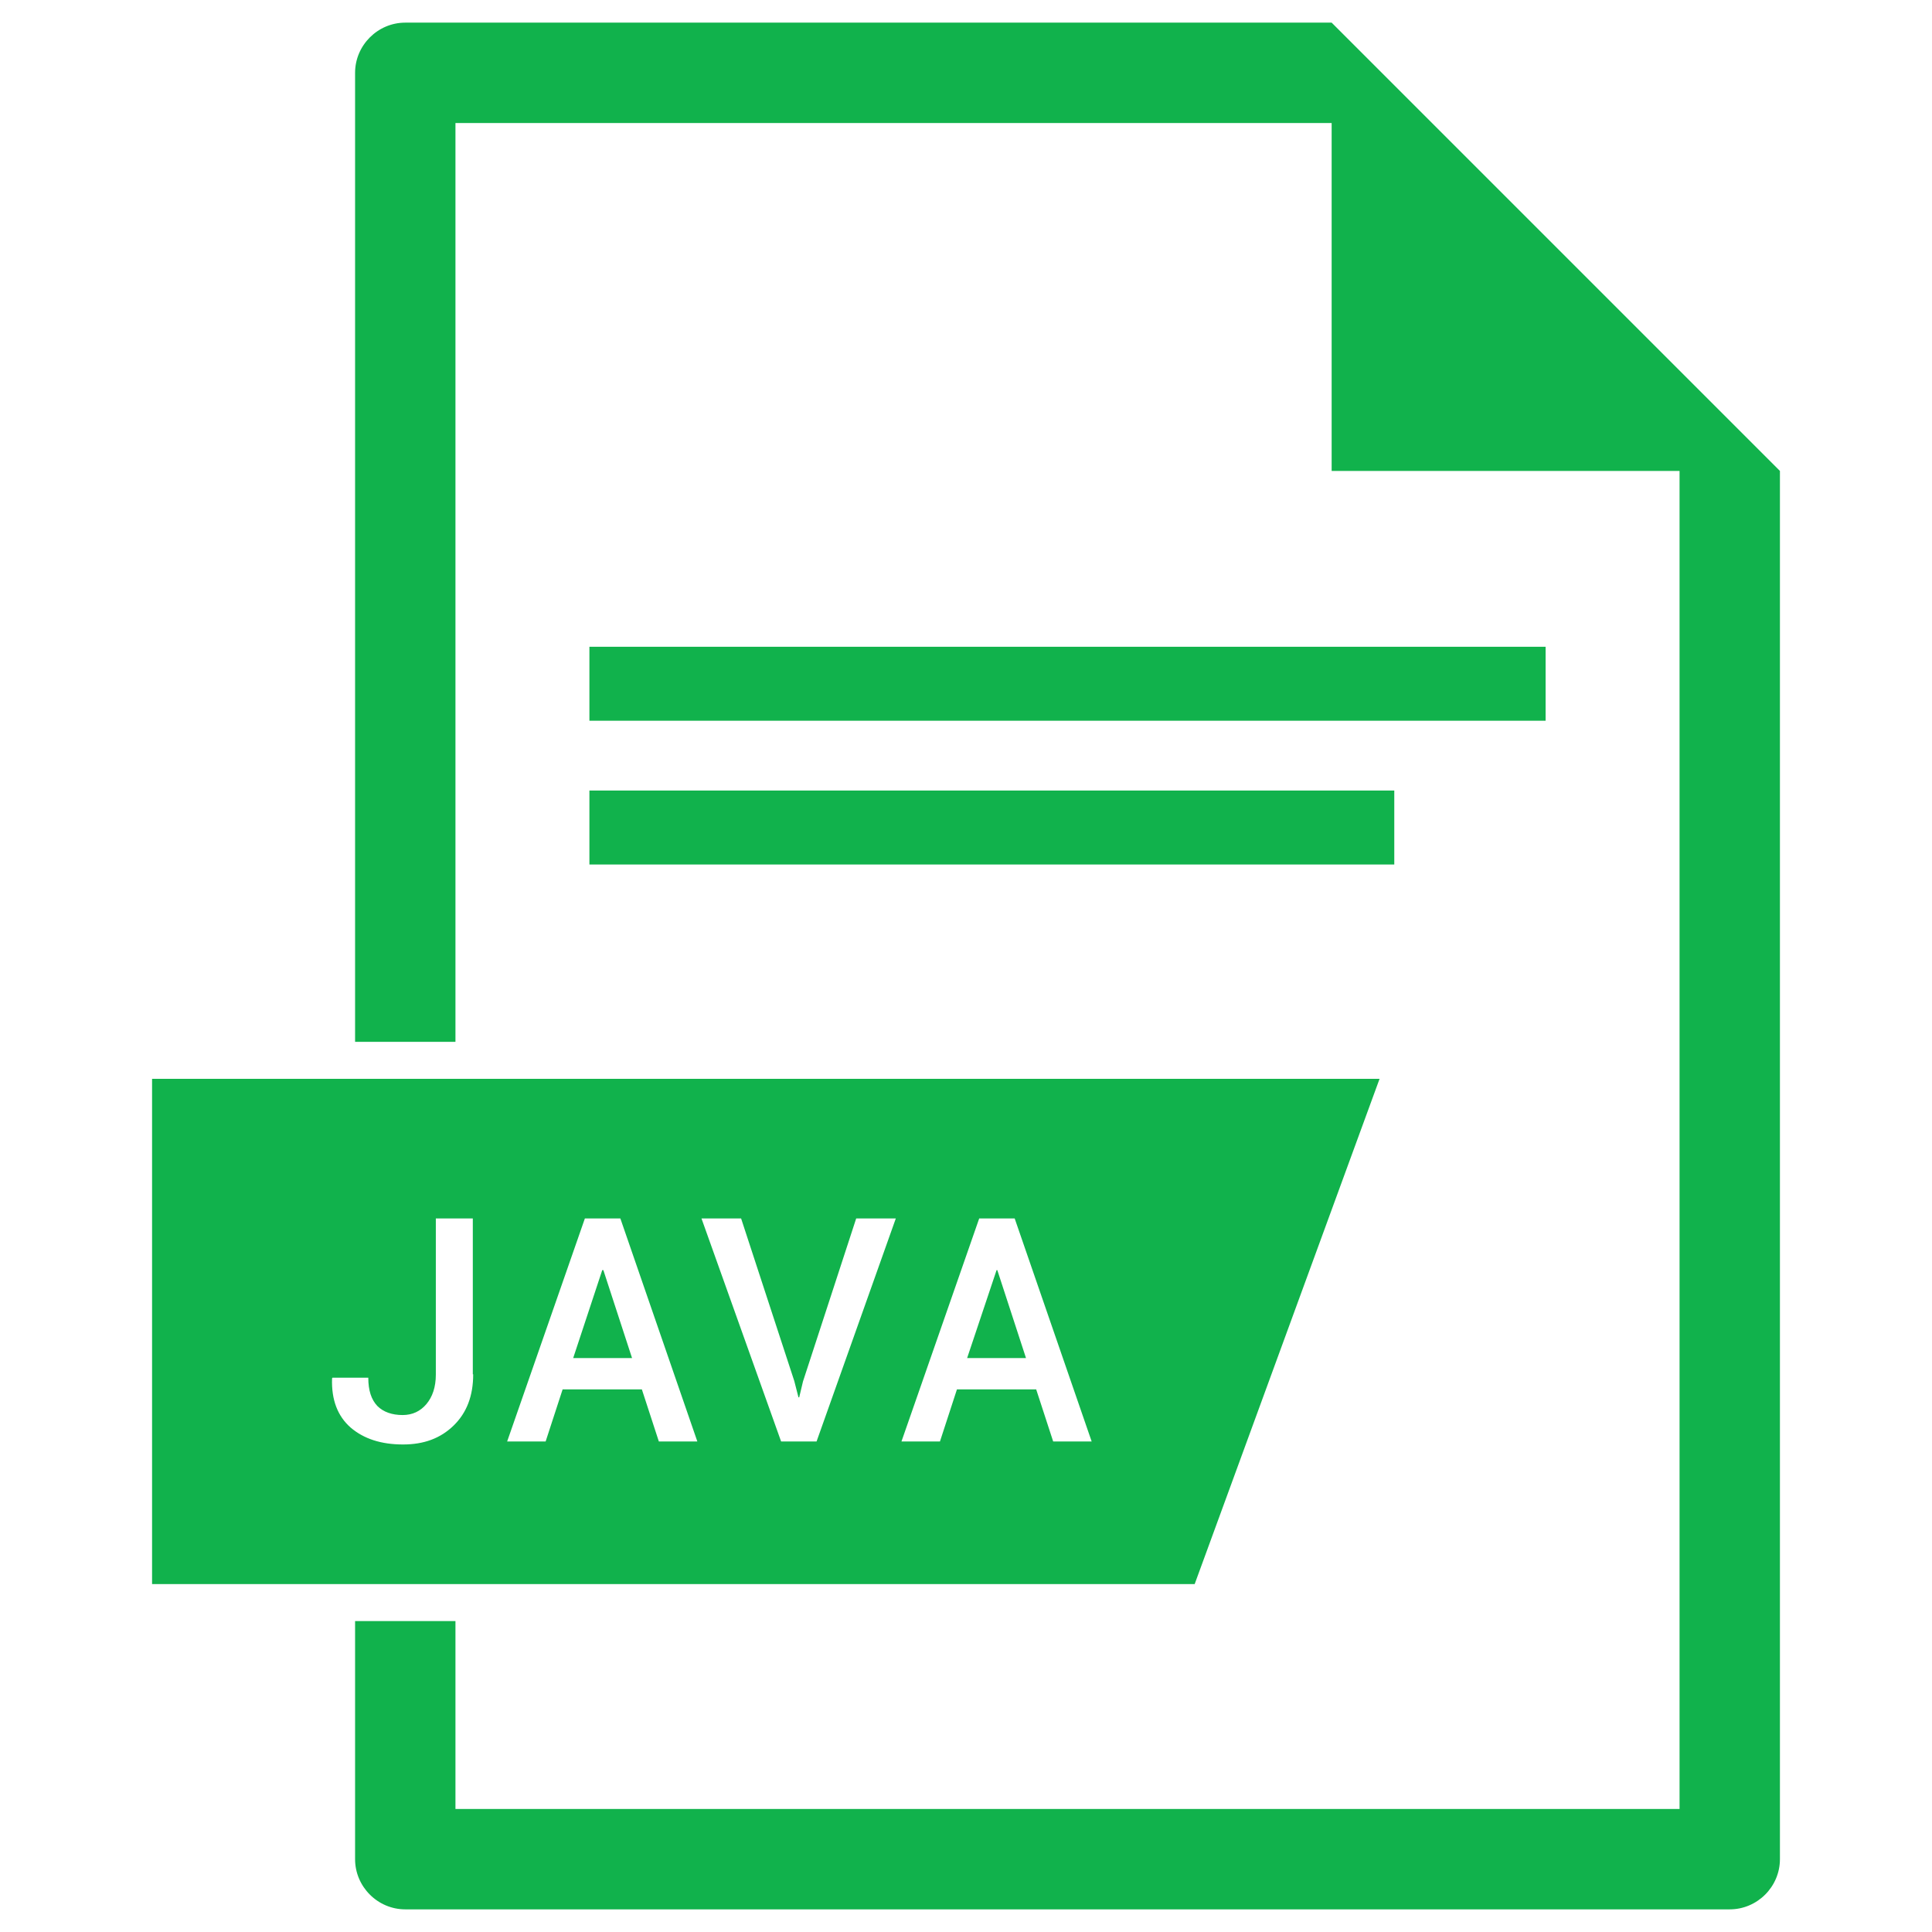
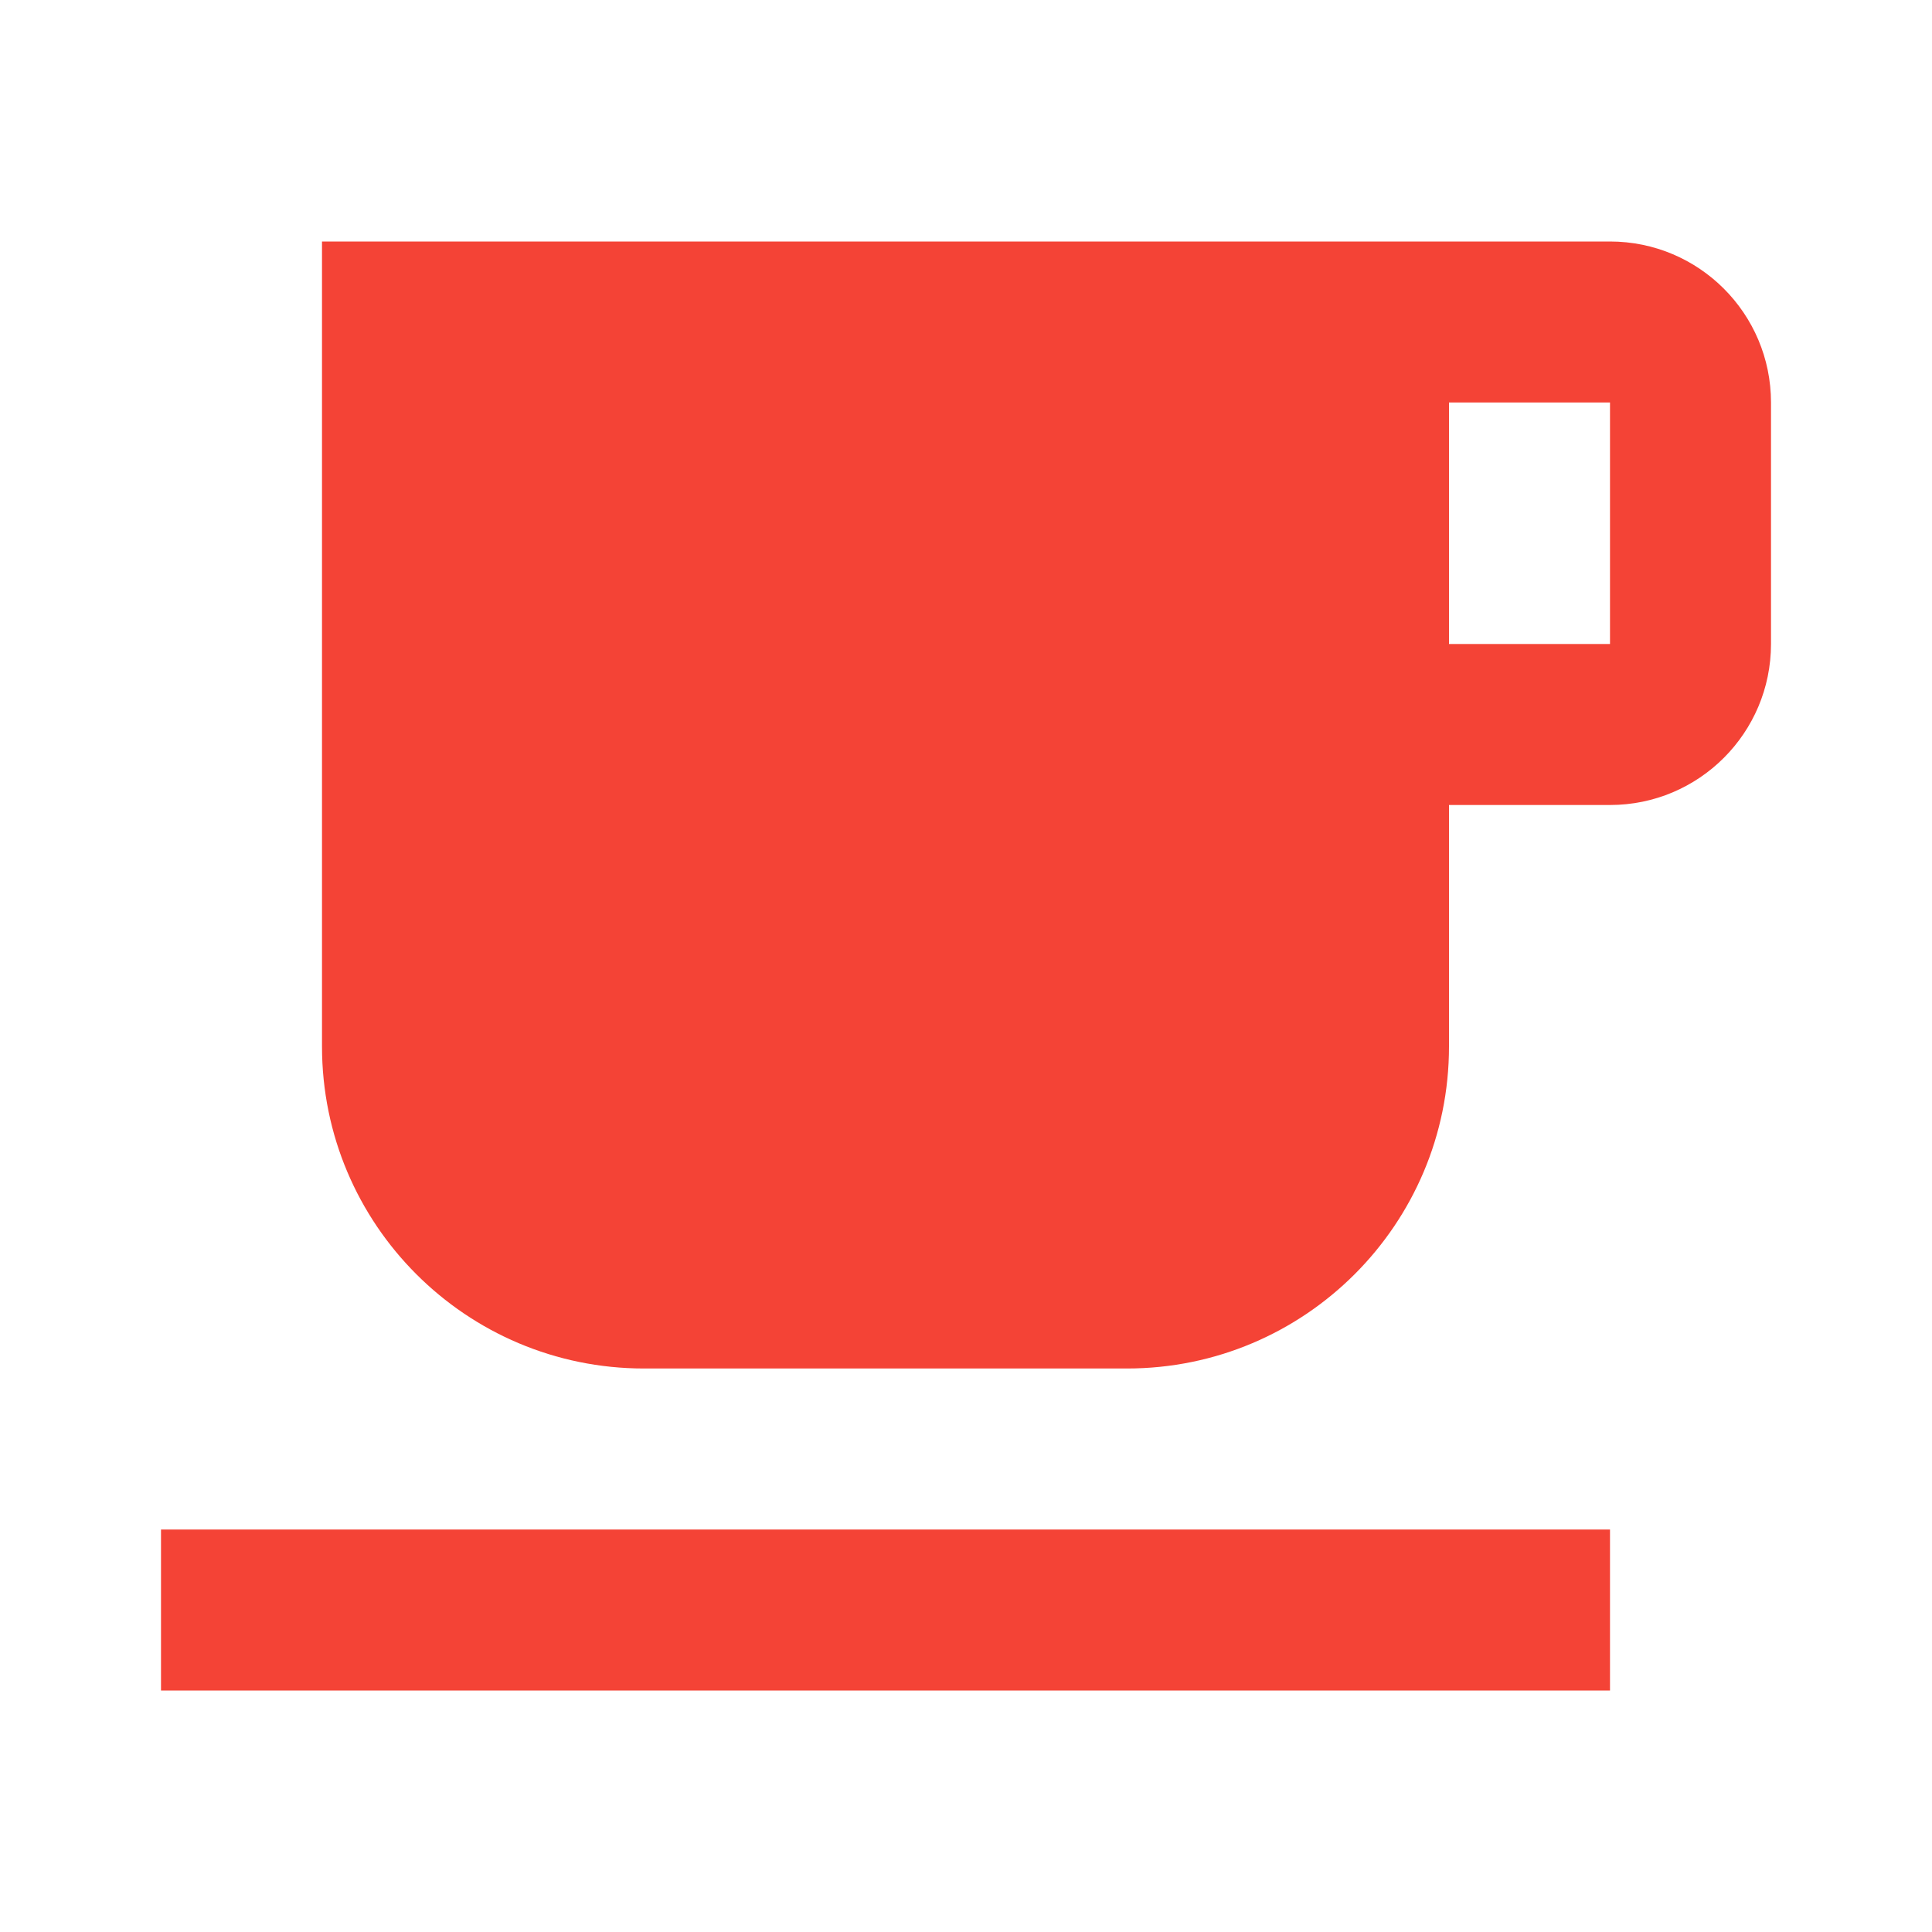
- <svg xmlns="http://www.w3.org/2000/svg" id="Layer_1" style="enable-background:new 0 0 512 512;" version="1.1" viewBox="0 0 512 512" xml:space="preserve">
-   <style type="text/css">
- 	.st0{fill:#11B24C;}
- </style>
-   <g id="XMLID_981_">
-     <path class="st0" d="M365.6,285.9H40.3v133.9h276.3L365.6,285.9z M125.4,364.2c0,5.7-1.7,10.2-5.2,13.6   c-3.5,3.4-7.9,5-13.4,5c-5.8,0-10.4-1.5-13.9-4.5c-3.4-3-5.1-7.3-4.9-13l0.1-0.2h9.5c0,3.4,0.8,5.8,2.4,7.5   c1.6,1.6,3.9,2.4,6.7,2.4c2.6,0,4.7-1,6.3-2.9c1.6-1.9,2.5-4.5,2.5-7.8v-41.4h9.8V364.2z M174.6,382l-4.5-13.8h-21l-4.5,13.8h-10.2   l20.6-59.1h9.4l20.4,59.1H174.6z M216.4,382H207l-21.1-59.1h10.5l14.1,43.1l1.1,4.3h0.2l1-4.2l14.1-43.2h10.5L216.4,382z    M279.1,382l-4.5-13.8h-21l-4.5,13.8h-10.2l20.6-59.1h9.4l20.4,59.1H279.1z" id="XMLID_987_" />
-     <polygon class="st0" id="XMLID_986_" points="264.1,336.6 256.3,359.9 271.9,359.9 264.3,336.6  " />
-     <polygon class="st0" id="XMLID_985_" points="159.6,336.6 151.9,359.9 167.5,359.9 159.9,336.6  " />
-     <path class="st0" d="M352.9,6L352.9,6H107.4c-7.3,0-13.3,6-13.3,13.3v256.8h26.6V32.6h232.2v92.2h92.2v354.6H120.7   v-49.8H94.1v63.1c0,7.3,6,13.3,13.3,13.3h351c7.3,0,13.3-6,13.3-13.3V124.8L352.9,6z" id="XMLID_984_" />
-     <rect class="st0" height="19.6" id="XMLID_983_" width="253.4" x="156.2" y="171.4" />
-     <rect class="st0" height="19.6" id="XMLID_982_" width="213.3" x="156.2" y="209.5" />
-   </g>
+ <svg xmlns="http://www.w3.org/2000/svg" viewBox="0 0 24 24">
+   <path d="M2 21h18v-2H2M20 8h-2V5h2m0-2H4v10a4 4 0 0 0 4 4h6a4 4 0 0 0 4-4v-3h2a2 2 0 0 0 2-2V5a2 2 0 0 0-2-2z" fill="#f44336" />
</svg>
